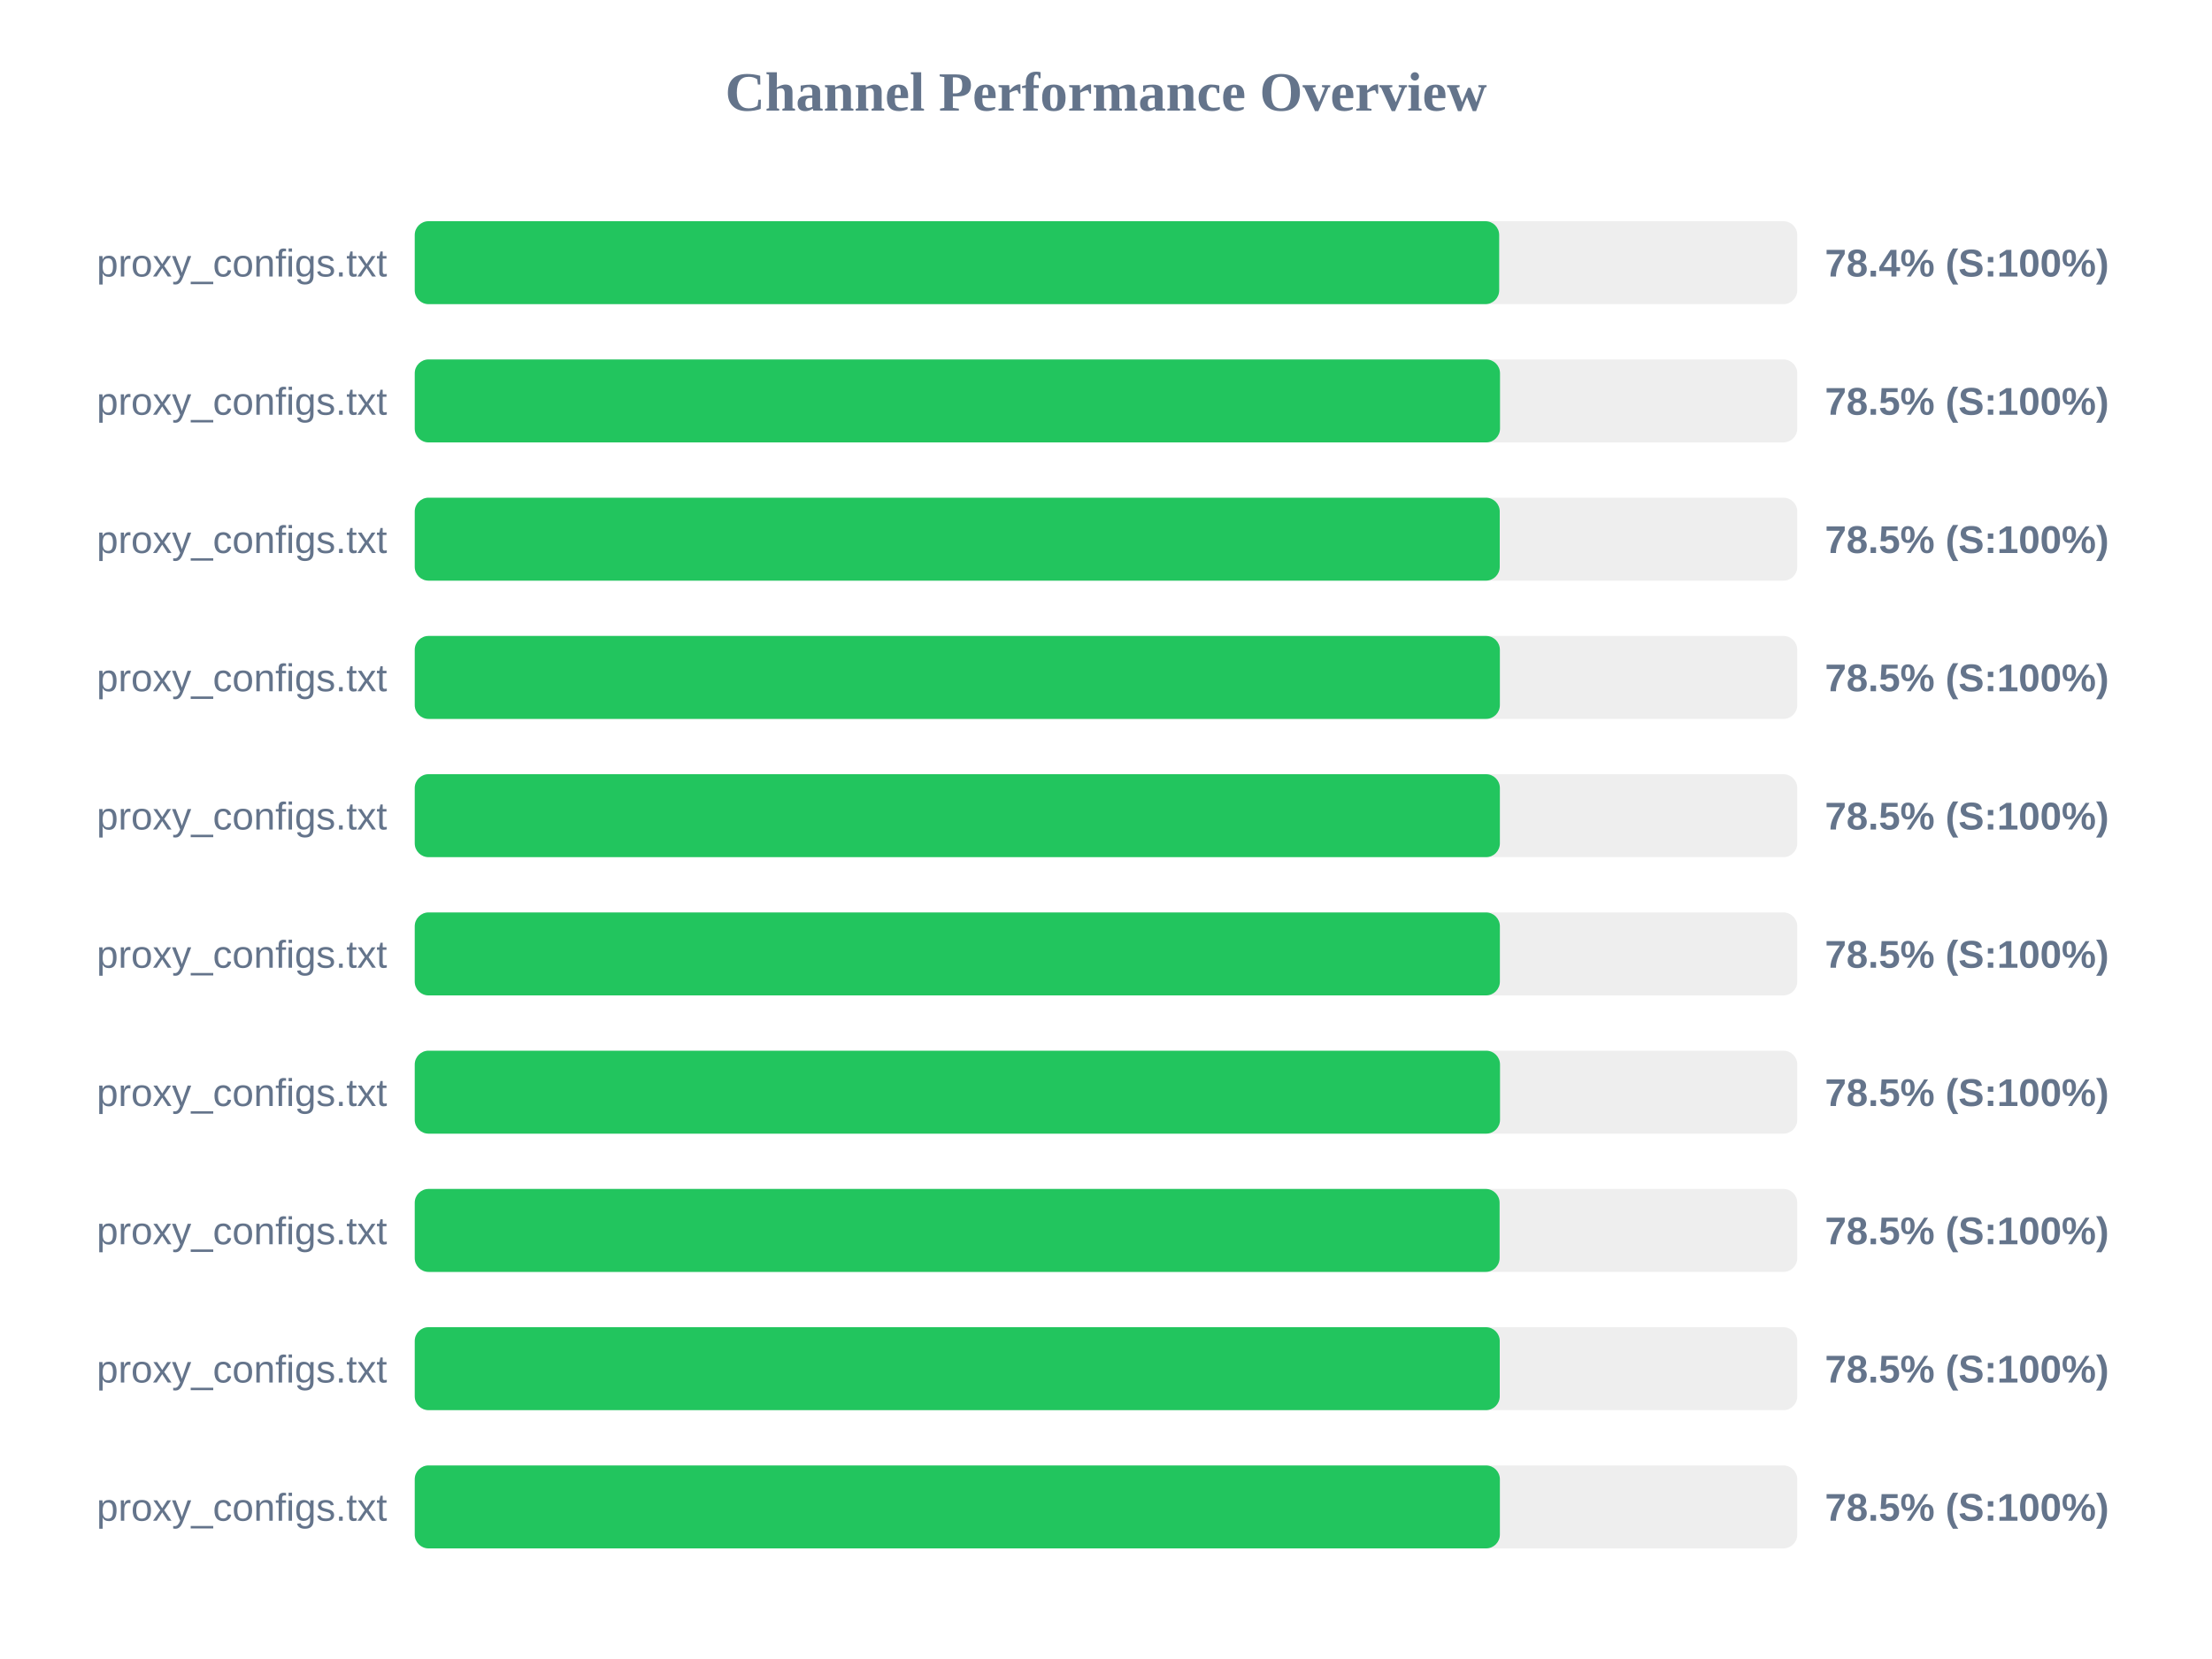
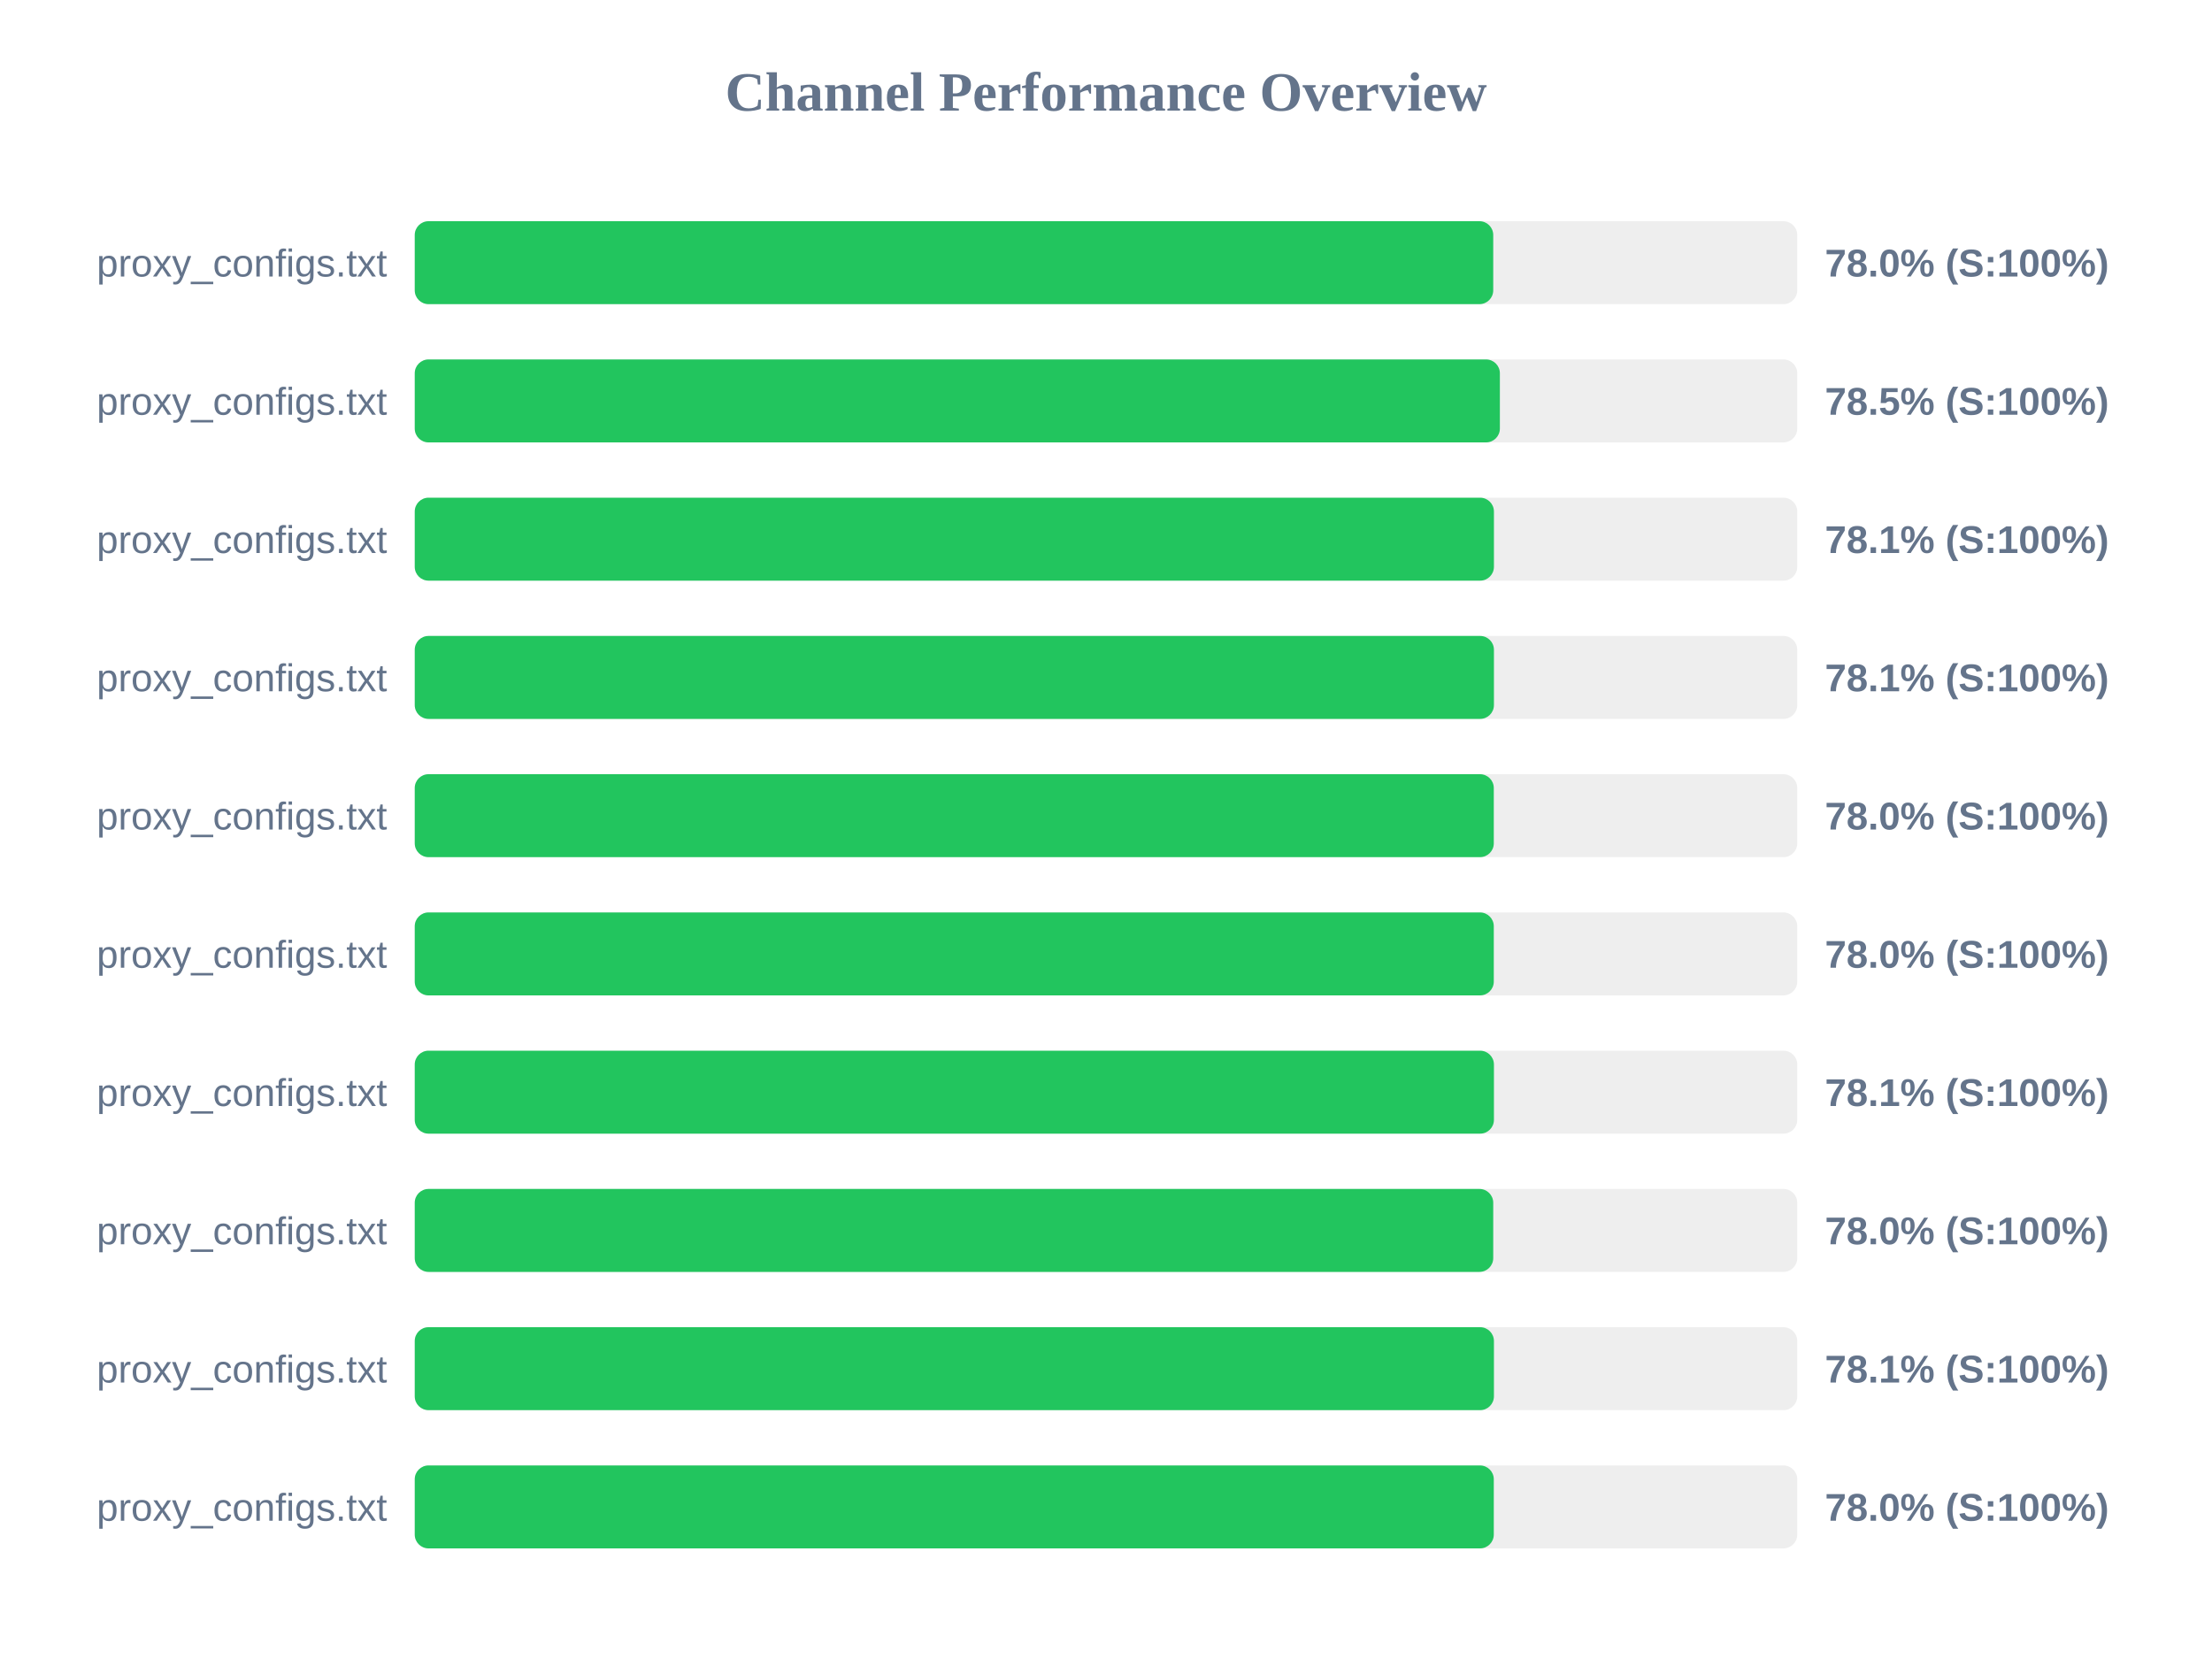
<svg xmlns="http://www.w3.org/2000/svg" width="800" height="600" version="1.1">
  <style>
        .row { font: 14px Arial; fill: #64748b; }
        .score { font: bold 14px Arial; fill: #64748b; }
    </style>
  <text x="400" y="40" text-anchor="middle" font-size="20px" font-weight="bold" fill="#64748b">Channel Performance Overview</text>
  <rect x="150" y="80" width="500" height="30" fill="#eee" rx="5" />
-   <rect x="150" y="80" width="392.2" height="30" fill="#22c55e" rx="5" />
+   <rect x="150" y="80" width="390.05" height="30" fill="#22c55e" rx="5" />
  <text x="140" y="100" text-anchor="end" class="row">proxy_configs.txt</text>
-   <text x="660" y="100" text-anchor="start" class="score">78.4% (S:100%)</text>
+   <text x="660" y="100" text-anchor="start" class="score">78.0% (S:100%)</text>
  <rect x="150" y="130" width="500" height="30" fill="#eee" rx="5" />
-   <rect x="150" y="130" width="392.5" height="30" fill="#22c55e" rx="5" />
+   <rect x="150" y="130" width="392.45" height="30" fill="#22c55e" rx="5" />
  <text x="140" y="150" text-anchor="end" class="row">proxy_configs.txt</text>
  <text x="660" y="150" text-anchor="start" class="score">78.5% (S:100%)</text>
  <rect x="150" y="180" width="500" height="30" fill="#eee" rx="5" />
-   <rect x="150" y="180" width="392.4" height="30" fill="#22c55e" rx="5" />
+   <rect x="150" y="180" width="390.3" height="30" fill="#22c55e" rx="5" />
  <text x="140" y="200" text-anchor="end" class="row">proxy_configs.txt</text>
-   <text x="660" y="200" text-anchor="start" class="score">78.5% (S:100%)</text>
+   <text x="660" y="200" text-anchor="start" class="score">78.1% (S:100%)</text>
  <rect x="150" y="230" width="500" height="30" fill="#eee" rx="5" />
-   <rect x="150" y="230" width="392.45" height="30" fill="#22c55e" rx="5" />
+   <rect x="150" y="230" width="390.3" height="30" fill="#22c55e" rx="5" />
  <text x="140" y="250" text-anchor="end" class="row">proxy_configs.txt</text>
-   <text x="660" y="250" text-anchor="start" class="score">78.5% (S:100%)</text>
+   <text x="660" y="250" text-anchor="start" class="score">78.1% (S:100%)</text>
  <rect x="150" y="280" width="500" height="30" fill="#eee" rx="5" />
-   <rect x="150" y="280" width="392.45" height="30" fill="#22c55e" rx="5" />
+   <rect x="150" y="280" width="390.25" height="30" fill="#22c55e" rx="5" />
  <text x="140" y="300" text-anchor="end" class="row">proxy_configs.txt</text>
-   <text x="660" y="300" text-anchor="start" class="score">78.5% (S:100%)</text>
+   <text x="660" y="300" text-anchor="start" class="score">78.0% (S:100%)</text>
  <rect x="150" y="330" width="500" height="30" fill="#eee" rx="5" />
-   <rect x="150" y="330" width="392.45" height="30" fill="#22c55e" rx="5" />
+   <rect x="150" y="330" width="390.25" height="30" fill="#22c55e" rx="5" />
  <text x="140" y="350" text-anchor="end" class="row">proxy_configs.txt</text>
-   <text x="660" y="350" text-anchor="start" class="score">78.5% (S:100%)</text>
+   <text x="660" y="350" text-anchor="start" class="score">78.0% (S:100%)</text>
  <rect x="150" y="380" width="500" height="30" fill="#eee" rx="5" />
-   <rect x="150" y="380" width="392.5" height="30" fill="#22c55e" rx="5" />
+   <rect x="150" y="380" width="390.3" height="30" fill="#22c55e" rx="5" />
  <text x="140" y="400" text-anchor="end" class="row">proxy_configs.txt</text>
-   <text x="660" y="400" text-anchor="start" class="score">78.5% (S:100%)</text>
+   <text x="660" y="400" text-anchor="start" class="score">78.1% (S:100%)</text>
  <rect x="150" y="430" width="500" height="30" fill="#eee" rx="5" />
-   <rect x="150" y="430" width="392.35" height="30" fill="#22c55e" rx="5" />
+   <rect x="150" y="430" width="390.05" height="30" fill="#22c55e" rx="5" />
  <text x="140" y="450" text-anchor="end" class="row">proxy_configs.txt</text>
-   <text x="660" y="450" text-anchor="start" class="score">78.5% (S:100%)</text>
+   <text x="660" y="450" text-anchor="start" class="score">78.0% (S:100%)</text>
  <rect x="150" y="480" width="500" height="30" fill="#eee" rx="5" />
-   <rect x="150" y="480" width="392.4" height="30" fill="#22c55e" rx="5" />
+   <rect x="150" y="480" width="390.3" height="30" fill="#22c55e" rx="5" />
  <text x="140" y="500" text-anchor="end" class="row">proxy_configs.txt</text>
-   <text x="660" y="500" text-anchor="start" class="score">78.5% (S:100%)</text>
+   <text x="660" y="500" text-anchor="start" class="score">78.1% (S:100%)</text>
  <rect x="150" y="530" width="500" height="30" fill="#eee" rx="5" />
-   <rect x="150" y="530" width="392.45" height="30" fill="#22c55e" rx="5" />
+   <rect x="150" y="530" width="390.25" height="30" fill="#22c55e" rx="5" />
  <text x="140" y="550" text-anchor="end" class="row">proxy_configs.txt</text>
-   <text x="660" y="550" text-anchor="start" class="score">78.5% (S:100%)</text>
+   <text x="660" y="550" text-anchor="start" class="score">78.0% (S:100%)</text>
</svg>
